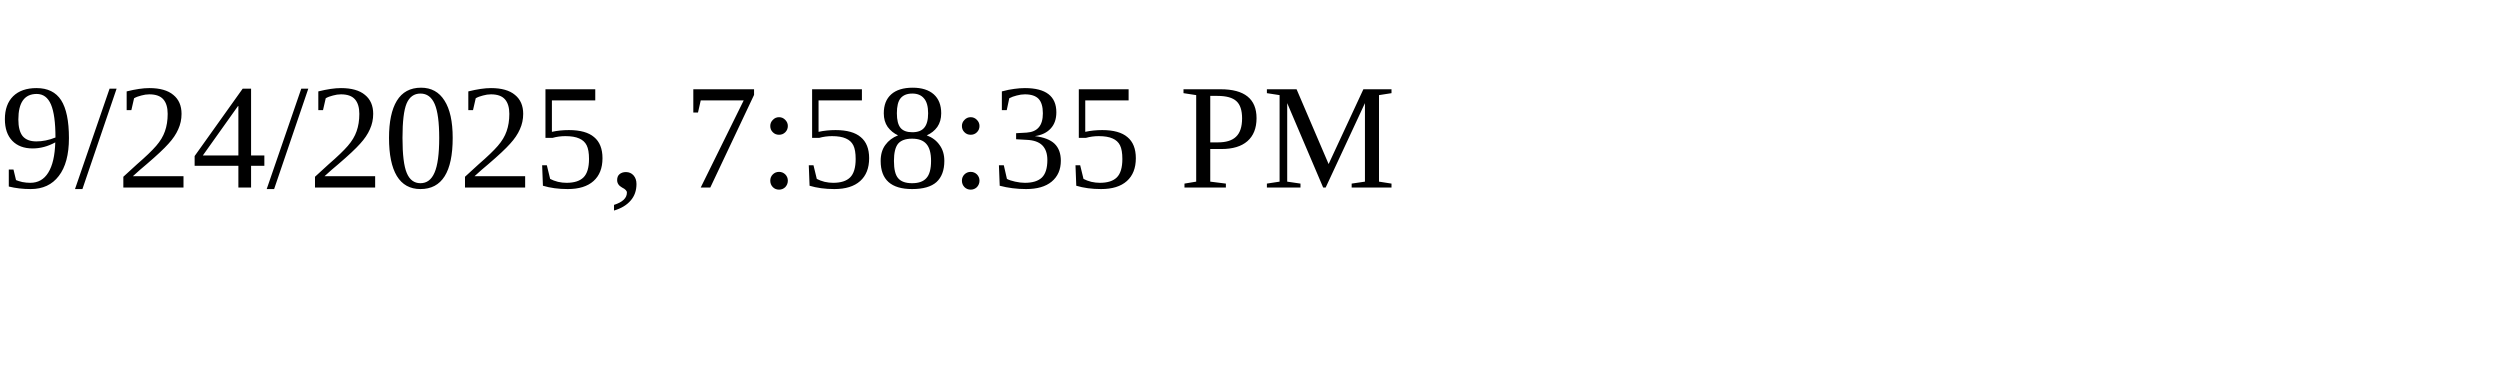
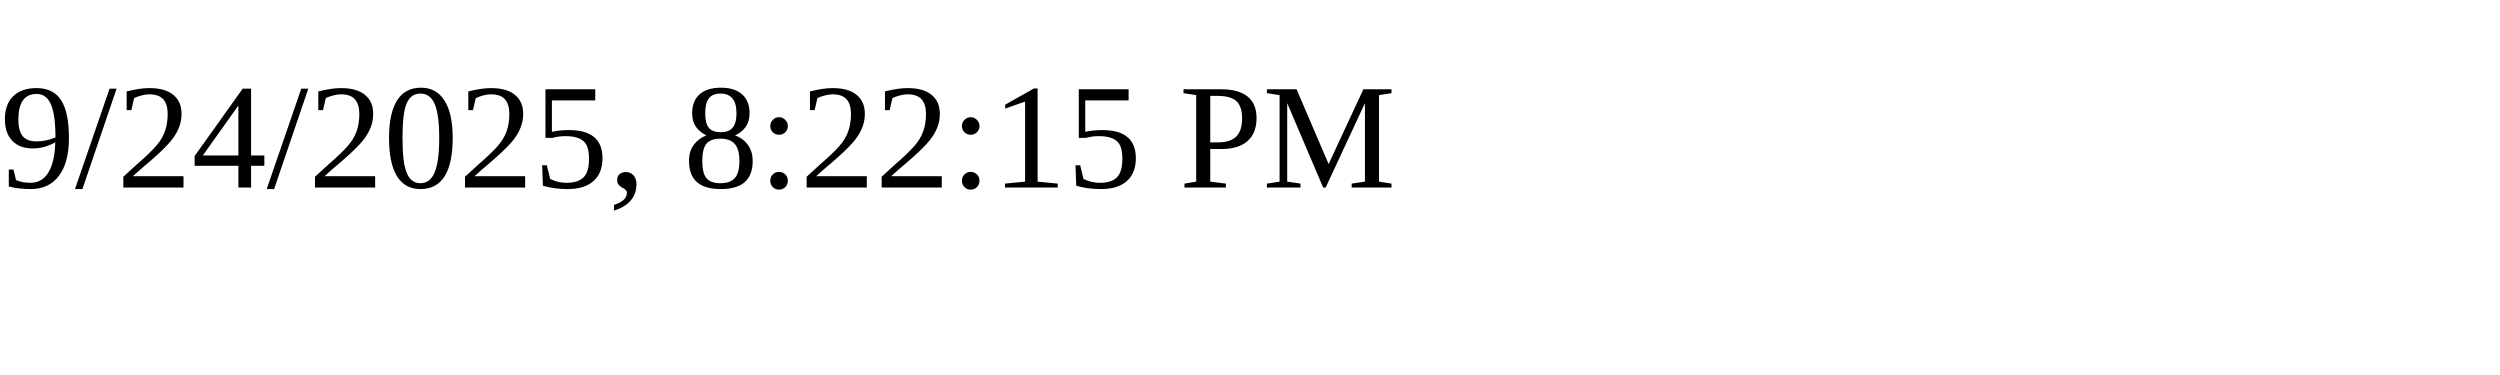
<svg xmlns="http://www.w3.org/2000/svg" height="30" width="200">
-   <text x="0" y="15">9/24/2025, 7:58:35 PM</text>
+   <text x="0" y="15">9/24/2025, 8:22:15 PM</text>
</svg>
